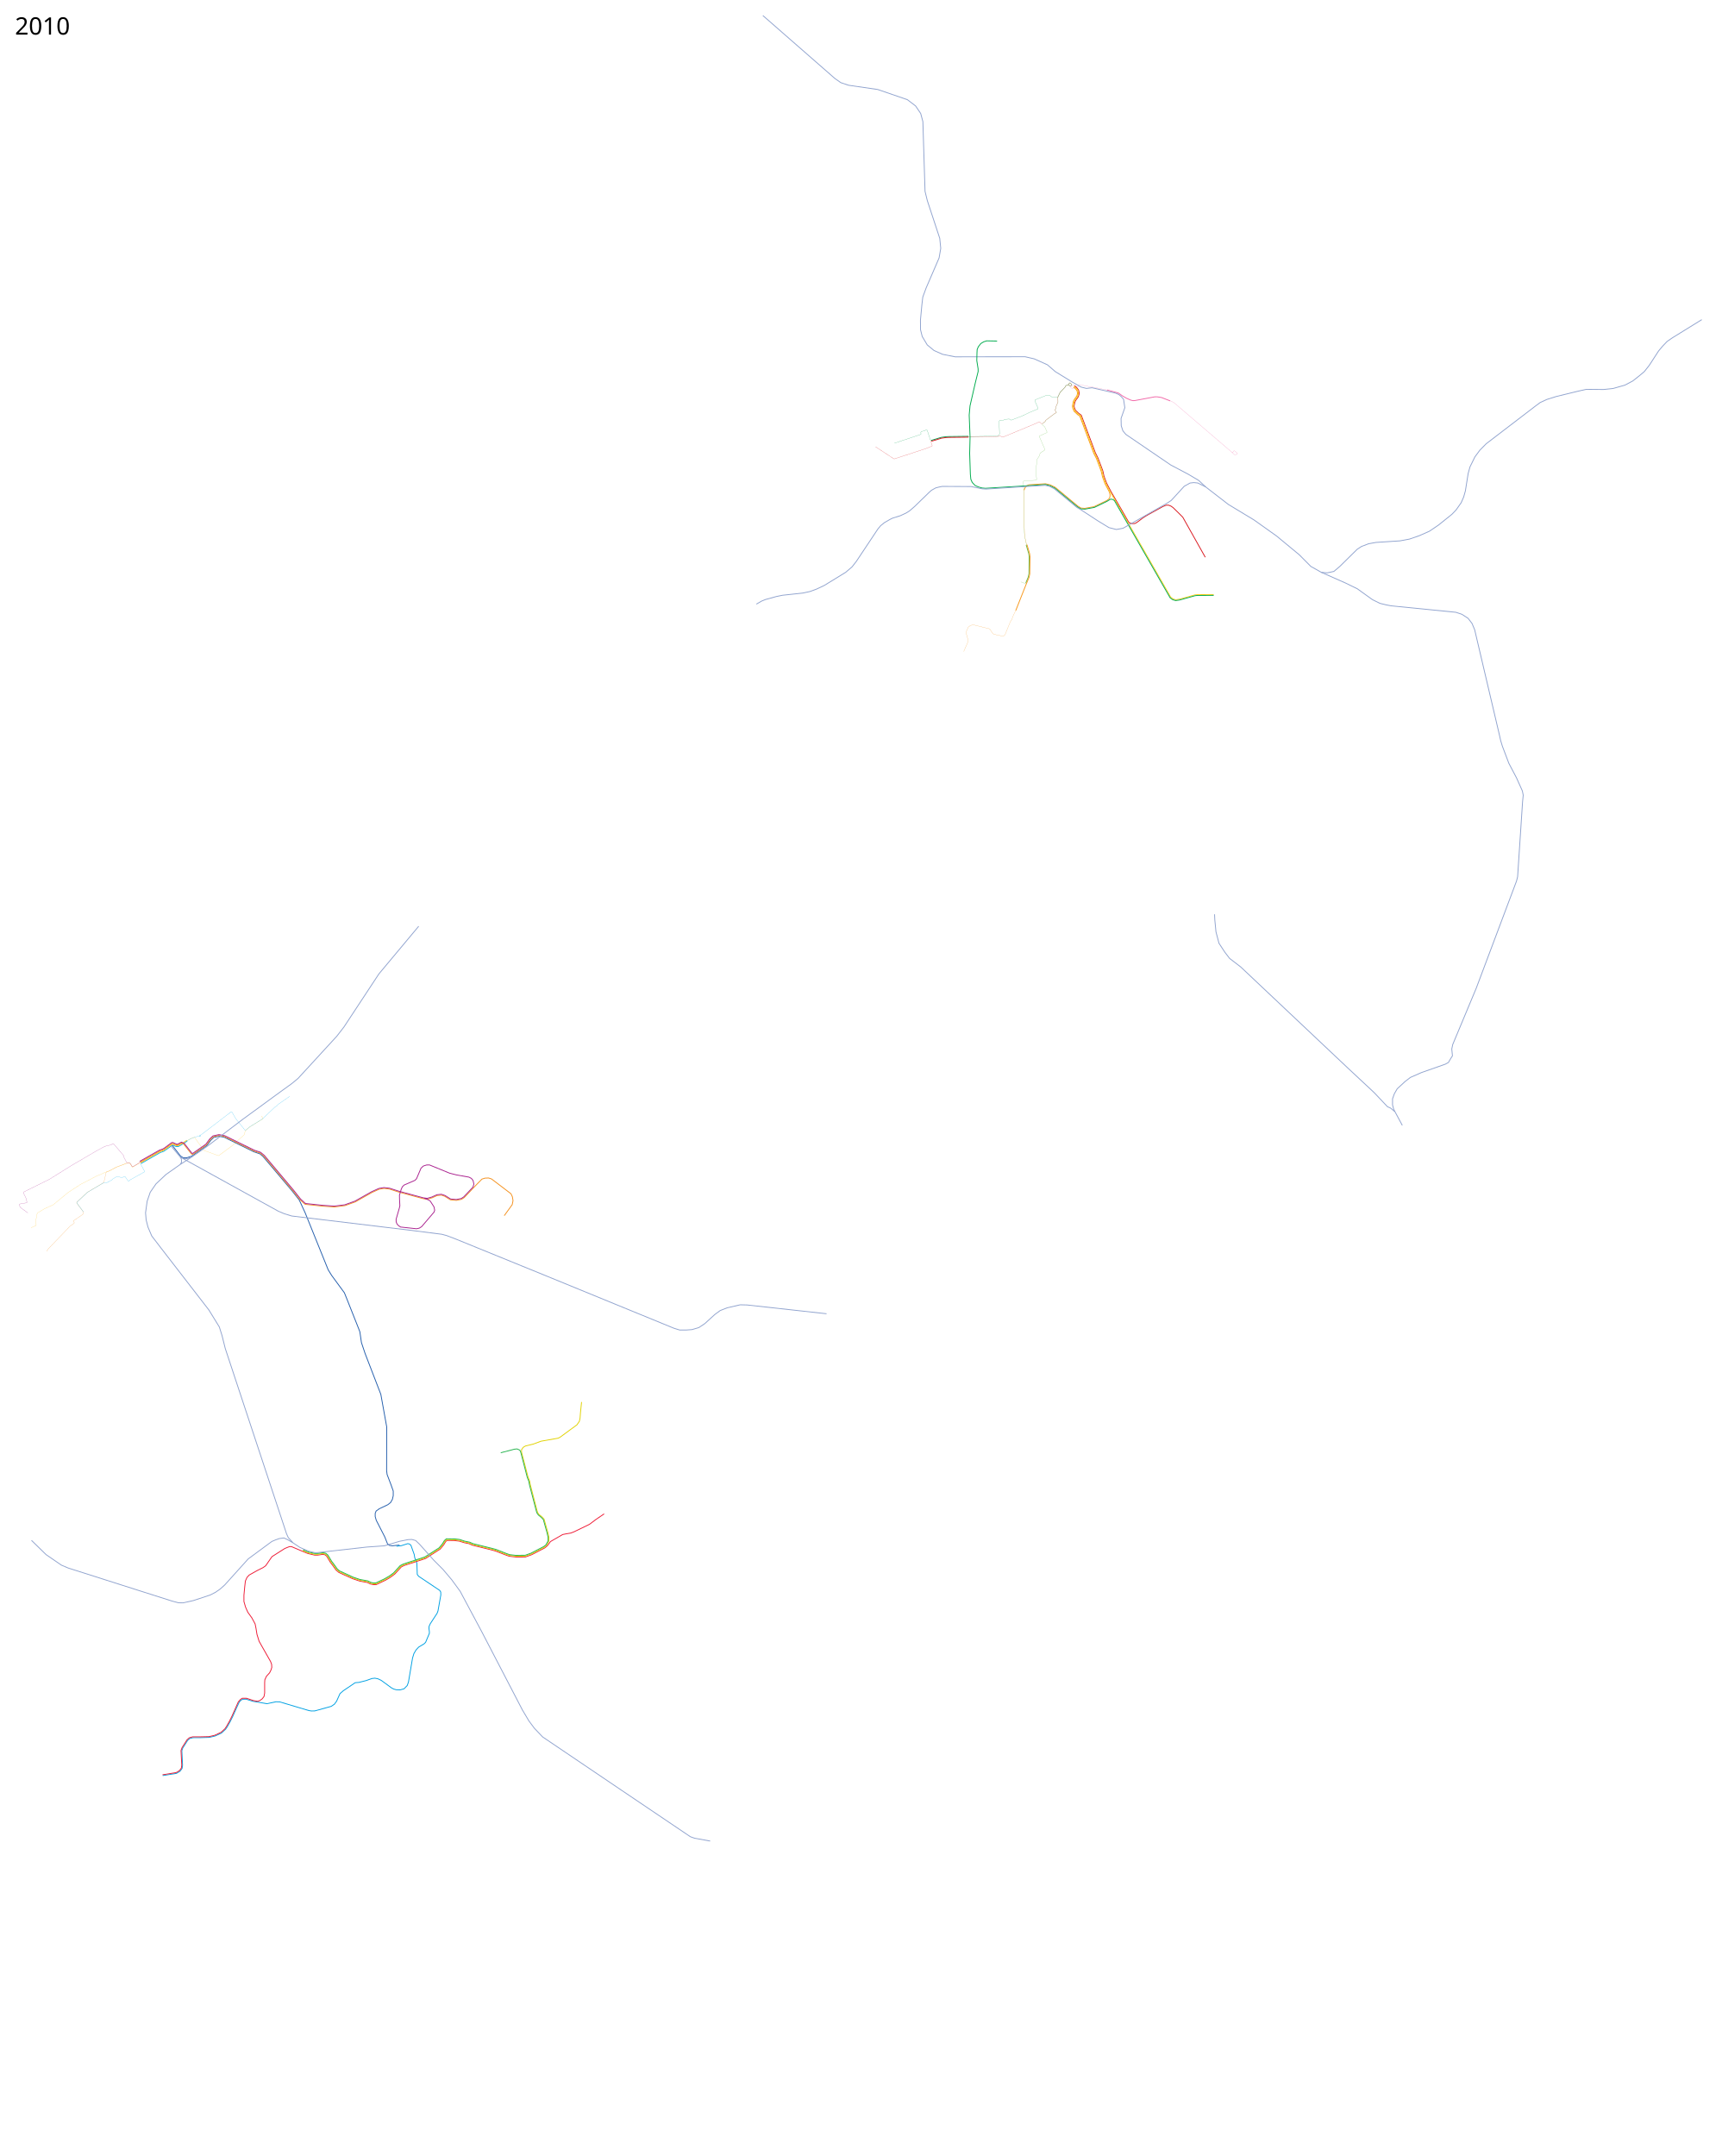
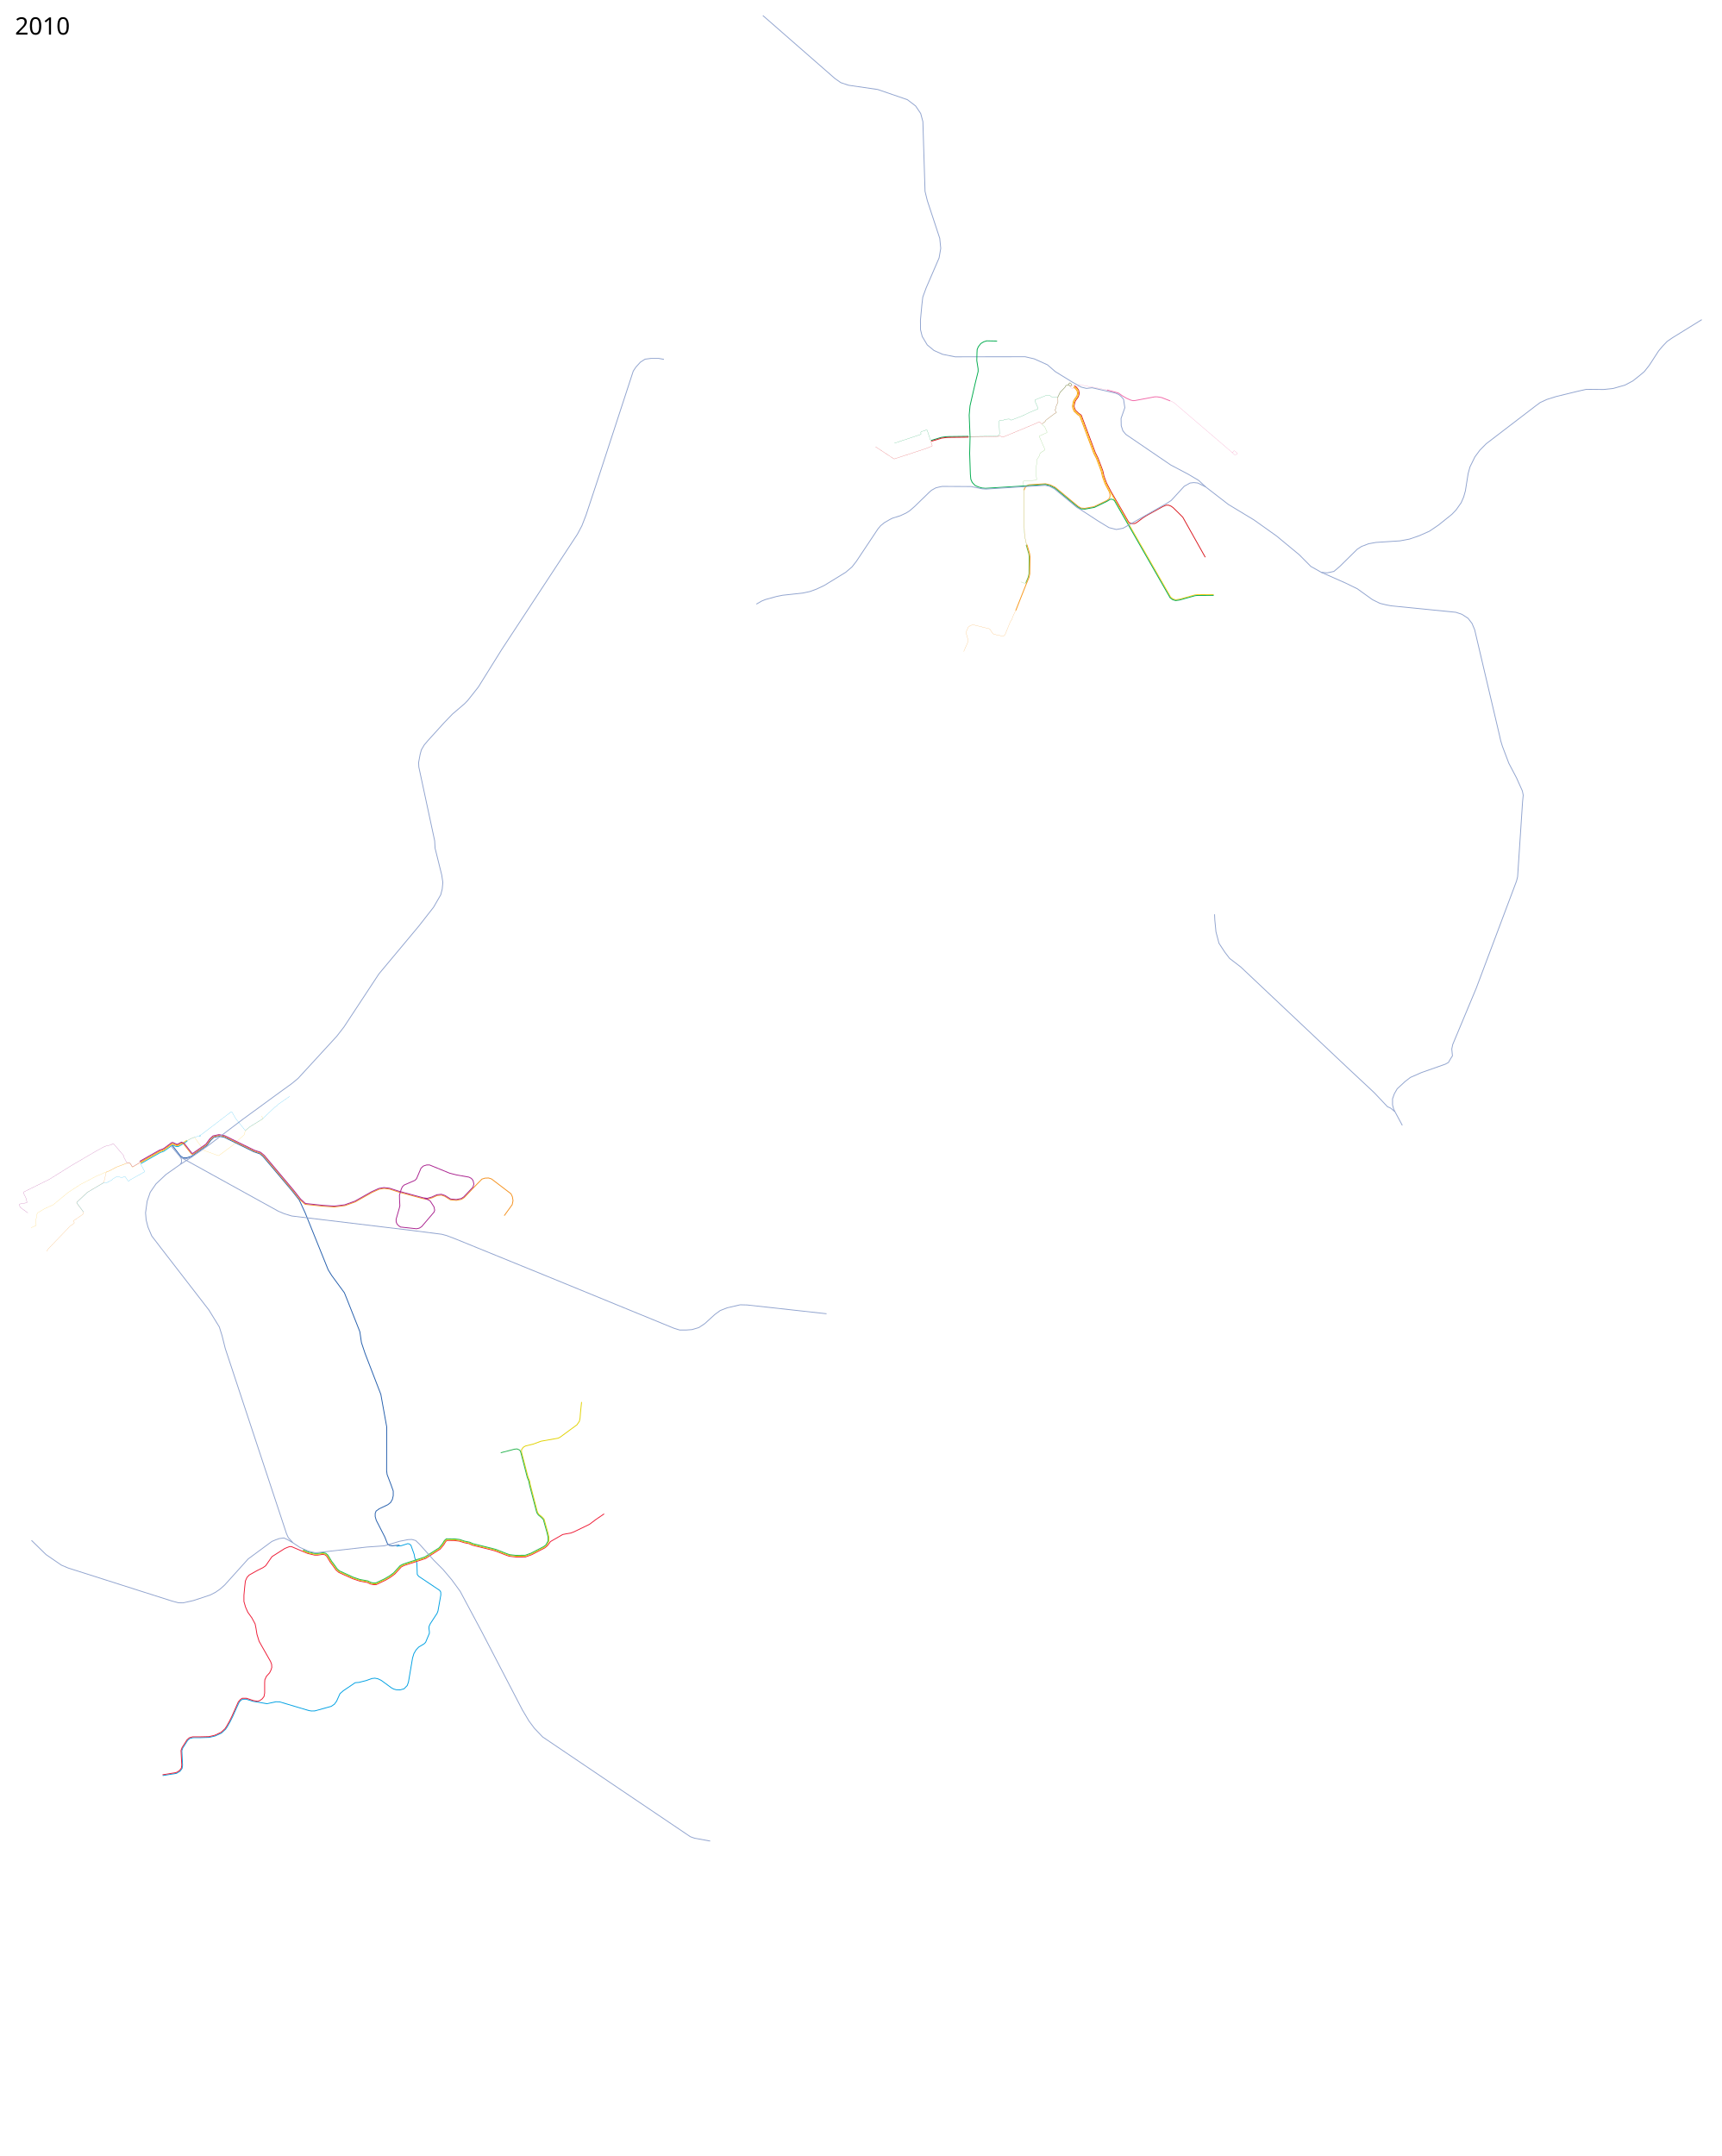
- <svg xmlns="http://www.w3.org/2000/svg" viewBox="0 0 10300 12900" height="12900" width="10300">
+ <svg xmlns="http://www.w3.org/2000/svg" width="10300" height="12900" viewBox="0 0 10300 12900">
  <path d="M5792.82 2611.852l178.853-2.361 9.457-12.61-2.101-77.413 3.502-4.553 20.317-.35 12.61-5.956 23.82-1.4 11.909 6.655 64.022-24.357 46.701-22.264 49.006-20.634 1.05-3.502-19.265-44.837 1.752-5.954 67.954-27.322 19.966 1.4 11.21 8.408 31.175 3.502 2.942-.083 1.843-1.59.944-3.673 12.717-26.024 9.287-9.838 19.171-19.983 6.215-10.653 13.456-4.557 4.603.848 8.392 7.17 2.973-1.238 4.953-6.006-.124-2.818-9.257-7.461h-2.6l-5.79 8.173-.774 1.734" fill="none" stroke="#009d4c" stroke-linejoin="round" />
  <path d="M5794.74 2615.63l179.91-4.563 8.932-2.977 16.99 7.706 203.688-84.593 13.836-7.181 2.628.35 11.865 11.034 4.598-.263 18.215-14.93 1.094-5.036 52.674-39.888 11.515-6.305-.043-3.109-7.75-10.99.394-4.379 4.422-5.079 1.007-12.522 11.69-26.447-.568-26.709 1.275-5.755 12.736-26.383 28.592-29.862 5.983-10.442 12.924-4.377 4.251.72 8.547 7.332 3.62-1.432 5.325-6.564v-3.591l-10.093-8.143-3.344.279-5.985 8.48-1.087 2.851" fill="none" stroke="#d9181f" stroke-linejoin="round" />
  <path d="M6138.495 3487.912l14.537-34.94 4.29-20.142 1.402-101.757-2.502-17.919-15.625-53.1" fill="none" stroke="#65bc46" stroke-width="5" stroke-linejoin="round" />
  <path d="M6429.662 2308.138l12.117 9.376 12.323 16.363 3.174 14.139-.124 10.736-4.389 14.693-6.369 9.44-7.56 9.827-5.975 11.145-2.988 12.63-2.595 13.66 2.39 10.424 5.974 14.42 18.954 17.78 15.476 10.963 84.049 224.225 15.515 31.03 21.14 55.366 8.779 23.738 6.984 31.833 15.289 40.86 26.724 51.222 65.524 112.586 39.029 68.237 7.802 6.935 7.678 2.105 9.908.743h11.022l9.412-4.21 15.48-10.899 24.567-18.67 23.82-15.062 95.627-52.892 20.666-8.407h13.311l14.362 5.604 12.26 8.407 28.372 27.673 30.475 30.474 134.508 239.593" fill="none" stroke="#d9181f" stroke-width="5" stroke-linejoin="round" />
  <path d="M6423.717 2316.126l11.498 8.757 9.66 13.39 2.556 11.229-.186 8.26-3.894 11.905-5.378 7.769-7.685 10.013-6.903 13.065-3.236 16.097-2.719 13.411 2.39 12.717 7.46 17.95 21.68 20.256 12.813 8.981 83.413 222.762 15.53 30.016 20.646 54.376 8.53 24.233 7.728 32.824 15.289 40.859 25.733 49.241 4.24 17.102-1.238 10.335-2.089 8.668-4.397 5.235-11.559 9.044-77.086 37.144-55.085 9.903-22.354-1.68-18.038-10.891-136.95-113.472-29.61-14.349-28.61-6.741-98.398 6.19-13.903 6.206-10.67 12.796-4.925 13.025" fill="none" stroke="#f7981d" stroke-width="5" stroke-linejoin="round" />
  <path d="M6143.136 3262.242l-10.946-48.952-2.365-23.907-1.663-51.403-2.89-209.382-1.927-47.288 4.729-4.028 72.508-4.028 2.627-3.678-4.028-56.396 6.48-64.452 13.311-20.141 5.43-17.514 27.497-18.565v-5.43l-32.752-75.66.876-3.153 44.136-19.44 1.4-3.679-13.835-31.525-11.21-9.283-2.451-3.853-.307-4.554 18.521-15.237 1.051-4.904 51.667-39.231 12.61-7.006v-4.028l-7.706-10.859.35-3.678 4.379-5.08 1.05-12.61 4.904-11.559 6.83-15.062-.7-26.577 1.358-5.911 12.522-25.921 28.68-29.993 5.604-10.027 12.36-4.366 3.854.65 8.77 7.509 4.265-1.516 5.986-7.284v-4.102l-10.788-8.881-4.164.31-6.29 8.952-1.634 4.362" fill="none" stroke="#65bc46" stroke-linejoin="round" />
  <path d="M6426.69 2312.101l11.56 8.757 11.208 15.062 2.802 11.91v9.808l-4.203 14.011-5.254 7.706-8.057 10.509-6.655 12.26-2.802 13.31-3.153 14.712 2.452 10.859 6.655 16.463 20.317 19.266 14.361 10.158 83.368 222.43 15.762 31.525 21.017 54.994 8.407 23.119 7.356 32.576 15.412 40.983 26.972 51.842 65.153 112.09 295.988 516.317 14.012 10.859 15.762 4.904 24.17-3.503 91.073-25.571 14.362-1.401 98.08-.7" fill="none" stroke="#fecd13" stroke-width="5" stroke-linejoin="round" />
  <path d="M5766.813 3898.587l25.76-58.95v-12.384l-10.404-36.658v-11.393l12.385-27.246 11.889-8.917 16.347-4.953 97.589 24.273 4.458 3.963 14.366 21.796 6.44 6.44 54.986 11.89 5.945-1.487 7.43-6.935 27.246-66.876 5.449-12.632 7.43-9.907 3.716-10.898 7.183-18.577 13.375-26.255M6127.97 2932.752l-1.648 6.267 2.803 199.048 1.664 51.054 2.364 24.257 10.771 47.638" fill="none" stroke="#f7981d" stroke-linejoin="round" />
  <path d="M6078.403 3652.881l60.15-152.073 19.373-46.552 4.125-20.505 1.559-102.615-2.504-18.897-15.737-53.385" fill="none" stroke="#f7981d" stroke-width="5" stroke-linejoin="round" />
  <path d="M6139.808 3487.824l-4.466 3.59-26.358-9.72" fill="none" stroke="#65bc46" stroke-linejoin="round" />
  <path d="M6624.6 2333.118l67.429 18.39 10.333 7.005 14.712 10.334 23.994 14.011 25.57 11.21 13.312 3.152 9.983-.35 119.796-22.419 14.712-.175 26.096 4.203 52.017 20.142" fill="none" stroke="#f168a8" stroke-width="5" stroke-linejoin="round" />
  <path d="M6624.6 2333.118l-82.774-16.509-40.497-6.564-38.64-7.926-3.962-1.857-3.592 1.238-5.077 12.508-6.936-.247-11.789-8.168-16.2 1.109-9.04 8.793 1.239 3.591 5.82 3.84 13.251-.992 10.855-1.076 3.883-5.487 1.981-1.61M7002.554 2398.62l20.317 9.108 14.01 11.56 335.396 287.231 4.554-.175 7.18-8.932h3.679l17.339 14.887-1.051 4.203-10.684 4.379h-5.604l-15.413-14.362" fill="none" stroke="#f168a8" stroke-linejoin="round" />
  <path d="M5572.378 2635.135l60.188-18.081 28.148-4.03 14.686-.725 119.215-1.561" fill="none" stroke="#009d4c" stroke-width="5" stroke-linejoin="round" />
  <path d="M5573.604 2640.039l60.188-18.257 27.107-3.854 15.384-.883 118.456-1.416" fill="none" stroke="#d9181f" stroke-width="5" stroke-linejoin="round" />
  <path d="M5573.493 2636.745l-4.954-.991-20.31-61.922-4.211-1.61-32.2 11.022-1.61 3.84 1.115 10.03-1.362 2.23-157.653 52.262" fill="none" stroke="#009d4c" stroke-linejoin="round" />
  <path d="M5573.79 2637.872l-3.27 4.198 8.05 24.893-.99 2.848-18.081 5.697-7.184 4.334-200.75 65.885-3.22-.867-109.113-71.618" fill="none" stroke="#d9181f" stroke-linejoin="round" />
  <path d="M1117.37 6825.579l24.52-13.223 19.79-7.794 3.416 1.839 54.924 77.063 87.186 31.21 2.972-.992 77.526-57.463 73.068-66.133 7.059-23.53 2.699-3.367 24.98-20.782 73.238-45.282 3.235-2.522.372-5.573-8.917-12.013" fill="none" stroke="#fec422" stroke-linejoin="round" />
-   <path style="line-height:normal;font-variant-ligatures:normal;font-variant-position:normal;font-variant-caps:normal;font-variant-numeric:normal;font-variant-alternates:normal;font-feature-settings:normal;text-indent:0;text-align:start;text-decoration-line:none;text-decoration-style:solid;text-decoration-color:#000;text-transform:none;text-orientation:mixed;shape-padding:0;isolation:auto;mix-blend-mode:normal" d="M843.537 6961.676l115.223-65.771 21.084-7.356.627-.324 52.34-37.314 20.986 9.328 1.016.215h10.898l1.24-.33 27.164-15.522 26.743-17.957" color="#000" font-weight="400" font-family="sans-serif" white-space="normal" overflow="visible" fill="none" stroke="#00aeef" stroke-width="5" stroke-linejoin="round" />
+   <path d="M843.537 6961.676l115.223-65.771 21.084-7.356.627-.324 52.34-37.314 20.986 9.328 1.016.215h10.898l1.24-.33 27.164-15.522 26.743-17.957" style="line-height:normal;font-variant-ligatures:normal;font-variant-position:normal;font-variant-caps:normal;font-variant-numeric:normal;font-variant-alternates:normal;font-feature-settings:normal;text-indent:0;text-align:start;text-decoration-line:none;text-decoration-style:solid;text-decoration-color:#000;text-transform:none;text-orientation:mixed;shape-padding:0;isolation:auto;mix-blend-mode:normal" color="#000" font-weight="400" font-family="sans-serif" white-space="normal" overflow="visible" fill="none" stroke="#00aeef" stroke-width="5" stroke-linejoin="round" />
  <path d="M1030.54 6852.999l49.537 63.903 15.852 9.908 22.291.495 28.942-9.78 91.302-64.116 23.457-31.353 17.296-16.86 31.274-6.513 30.297 5.28 178.13 87.535 36.217 12.18 19.174 16.296 174.77 206.967 41.86 53.5 35.171 76.288 137.714 340.818 20.806 33.685 76.288 104.029 13.375 33.19 72.324 182.297 6.936 18.33 9.412 64.398 21.796 64.894 94.121 244.22 35.172 194.682-.496 261.557 2.973 23.778 22.292 58.454 14.365 40.126v27.74l-4.953 21.797-10.899 19.32-16.347 12.88-52.014 24.768-18.329 13.375-5.45 13.87v19.32l6.44 22.292 51.024 99.57 16.348 41.364 11.64 9.165 16.596 2.229 43.287-4.046" fill="none" stroke="#245eac" stroke-width="5" stroke-linejoin="round" />
  <path d="M973.492 10623.954l82.666-13.31 21.368-12.961 12.323-17.019 2.576-19.038-4.263-86.439 5.109-15.515 29.805-46.743 12.522-10.859 18.838-4.918 44.638-.198 53.076-1.67 34.494-8.036 38.262-17.492 25.49-23.576 9.44-13.974 17.567-31.305 15.727-31.783 23.119-52.192 16.113-33.977 12.61-12.61 12.61-3.503h15.763l39.932 12.61 84.068 14.361 53.943-11.559 22.769.701 174.09 51.842 14.712 2.452 20.667-.351 98.78-27.322 18.915-12.96 12.96-17.865 20.316-45.186 19.616-17.164 71.458-48.339 22.068-1.751 43.084-10.859 35.73-12.61 17.163-1.751 18.565 3.853 19.616 9.457 59.548 43.785 14.011 7.707 16.113 4.553 22.768.701 23.82-6.655 18.915-19.616 7.356-21.017 24.297-142.855 8.175-27.182 12.973-21.89 15.454-16.746 33.217-20.153 8.51-8.757 22.444-53.668-.054-10.435-2.378-18.086.669-12.957 7.207-15.901 40.585-62.18 5.48-14.147 17.043-95.956-.588-17.44-5.848-9.443-126.16-84.544-8.342-10.807-2.325-67.042-12.854-33.613-3.238-19.421-19.594-54.91-10.077-8.017-9.54-1.458-38.594 12.274-28.312 3.131" fill="none" stroke="#00a0e2" stroke-width="5" stroke-linejoin="round" />
  <path d="M3615.154 9057.91l-48.299 32.942-39.63 29.723-93.13 45.079-18.824 7.183-28.236 4.706-20.063 3.963-72.508 41.844-19.319 25.46-15.504 13.012-77.469 40.228-37.986 13.828-56.182.247-40.784-4.633-19.827-7.08-60.61-23.53-27.567-7.854-112.377-27.639-20.388-9.224-28.95-5.945-29.517-9.31-29.154-3.292-43.733-.815-8.271 7.062-10.868 18.3-21.682 26.387-87.421 56.285-128.23 41.859-16.752 8.361-39.66 43.128-28.399 20.938-27.874 16.203-54.781 26.007-16.498.247-18.709-4.313-17.03-8.494-46.215-8.669-42.124-14.148-47.351-21.271-35.8-16.45-16.501-14.17-18.419-25.725-15.595-20.353-21.797-36.483-9.497-8.288-13.4-3.118-30.478 4.531-18.77.103-41.218-9.763-31.516-13.055-64.026-27.214-12.96-1.4-28.724 11.559-77.062 49.04-11.91 17.163-25.92 37.48-15.413 10.859-32.926 16.463-50.09 28.023-13.311 14.361-9.458 21.368-3.853 33.276-4.904 52.543v36.78l9.457 32.926 13.661 31.175 24.17 33.627 19.616 36.43 5.254 25.92 5.955 36.78 12.61 40.983 13.31 23.82 55.345 97.378 6.305 16.814 1.051 18.565-4.904 15.762-8.406 16.814-18.565 20.316-9.808 21.017-1.051 18.915v60.949l-3.853 20.317-10.86 14.011-14.01 10.158-14.362 4.554-24.52-4.554-40.983-13.661h-25.57l-10.86 7.356-12.61 14.012-15.015 33.862-22.797 51.329-16.012 32.154-16.642 29.394-9.463 14.353-23.408 21.273-38.433 17.898-34.012 7.909-54.697 1.202-42.683-.07-19.852 5.629-14.015 12.162-29.74 47.071-6.099 16.95 4.393 87.369-2.08 17.123-11.597 15.915-19.466 11.716-81.77 13.17" fill="none" stroke="#ed1a35" stroke-width="5" stroke-linejoin="round" />
  <path d="M1811.992 9277.36l30.466 12.88 40.868 9.413 16.843.247 31.704-4.706 15.852 3.468 10.898 9.164 21.796 36.658 15.357 20.063 18.824 26.007 15.11 13.127 34.923 16.1 48.051 21.796 40.373 13.623 46.565 8.67 18.082 8.668 17.833 3.963 14.614-.248 54.739-26.007 26.997-15.852 26.998-20.062 39.135-42.603 18.329-9.412 128.054-41.859 86.195-55.234 20.806-25.512 11.393-18.824 10.899-9.164 47.06.99 28.98 3.468 30.217 9.66 28.484 5.944 19.803 9.05 110.976 27.113 27.741 7.678 60.436 23.53 21.053 7.43 39.382 4.46 55.482-.249 36.41-13.127 77.031-39.878 14.366-12.136 13.598-25.192.073-23.107-7.008-29.71-22.032-78.094-11.774-12.923-19.58-15.984-6.904-10.36-3.613-10.954-40.723-156.67-3.878-20.981-4.241-10.857-5.605-14.537-38.356-147.294v-15.062l10.158-14.362 12.96-7.706 46.939-11.56 46.587-17.163 101.232-17.864 10.859-4.904 59.197-43.435 43.179-31.528 14.733-21.138 4.27-19.644 2.562-33.95 6.406-62.134" fill="none" stroke="#e1d201" stroke-width="5" stroke-linejoin="round" />
  <path d="M1813.85 9272.655l30.341 12.88 39.506 9.164 16.472.248 31.456-4.83 17.957 3.715 12.508 10.527 22.664 37.524 15.233 19.939 17.71 24.893 13.994 12.508 35.047 15.976 47.309 21.796 39.63 13.375 46.936 8.546 18.081 8.792 16.472 3.716 13.622-.124 52.139-24.769 27.988-16.1 26.007-19.072 39.63-43.593 19.32-9.907 128.55-42.107 85.204-54.49 19.815-24.027 11.889-19.815 11.889-10.402 49.29.743 29.227 3.22 31.208 10.155 29 5.993 20.748 9.153 108.524 26.763 29.317 7.853 59.21 23.18 21.229 7.781 36.93 4.283 57.058-.598 35.009-12.602 75.63-39.352 12.964-9.86 13.073-23.79.073-22.407-6.833-28.834-21.506-76.693-10.898-11.697-18.354-15.108-8.482-11.412-3.787-10.953-41.424-158.247-3.878-21.331-3.716-9.806-5.78-14.187-38.706-149.745-5.604-12.786-16.288-7.356-15.413 1.401-82.492 21.543" fill="none" stroke="#23b24b" stroke-width="5" stroke-linejoin="round" />
-   <path style="line-height:normal;font-variant-ligatures:normal;font-variant-position:normal;font-variant-caps:normal;font-variant-numeric:normal;font-variant-alternates:normal;font-feature-settings:normal;text-indent:0;text-align:start;text-decoration-line:none;text-decoration-style:solid;text-decoration-color:#000;text-transform:none;text-orientation:mixed;shape-padding:0;isolation:auto;mix-blend-mode:normal" d="M841.057 6957.336l115.423-65.885.416-.189 20.963-7.314 53.211-37.936 2.465-.248 21.809 9.691h9.703l27.164-15.523 25.988-17.273" color="#000" font-weight="400" font-family="sans-serif" white-space="normal" overflow="visible" fill="none" stroke="#fec422" stroke-width="5" stroke-linejoin="round" />
-   <path d="M838.633 6952.92l116.624-66.473 21.26-7.355 8.682-5.754 44.041-32.141 4.446-.62 22.213 9.854 7.724.41 21.735-12.194 13.318 5.955 47.052 59.973 1.657.937 5.945.744 1.74-.43 80.02-55.796.594-.582 23.328-32.117 18-16.346 33.373-7.236 32.576 6.095 177.463 86.963.316.129 35.947 11.863 21.248 17.635 175.399 208.371 41.834 52.975.273.295 29.475 26.998 1.426.642 103.039 10.899.088.01 70.838 4.953.488-.014 62.912-7.926.535-.129 61.922-22.29.381-.177 99.97-56.418 42.204-19.138 29.049-4.842 33.088 3.892 53.265 17.264c.04.013.08.024.12.035l148.613 40.125c.11.03.22.052.334.066l23.283 2.973c.336.043.678.017 1.004-.076l27.74-7.926c.117-.034.231-.076.342-.127l30.334-13.7 25.306-2.386 19.532 6.67 33.937 21.149a2.5 2.5 0 0 0 1.107.369l34.676 2.972c.233.02.468.01.698-.037l30.216-5.945c.318-.062.62-.186.891-.363l15.852-10.403a2.5 2.5 0 0 0 .443-.37l71.28-75.239 34.193-34.724 18.103-5.725 21.602-.885 17.345 5.686 116.66 88.603 8.384 17.997 3.836 22.92-4.845 24.292-47.67 65.85" style="line-height:normal;font-variant-ligatures:normal;font-variant-position:normal;font-variant-caps:normal;font-variant-numeric:normal;font-variant-alternates:normal;font-feature-settings:normal;text-indent:0;text-align:start;text-decoration-line:none;text-decoration-style:solid;text-decoration-color:#000;text-transform:none;text-orientation:mixed;shape-padding:0;isolation:auto;mix-blend-mode:normal" color="#000" font-weight="400" font-family="sans-serif" white-space="normal" overflow="visible" fill="none" stroke="#f4901d" stroke-width="5" stroke-linejoin="round" />
-   <path d="M836.153 6948.58l117.7-66.761 19.857-7.02 10.062-5.741 42.427-31.873 7.849-1.506 22.606 10.085 5.695.234 23.365-12.435 16.145 6.998 47.168 60.12 3.971.497 78.887-55.008 23.232-31.984.344-.381 18.686-16.97 1.15-.593 34.521-7.486.493-.057.497.043 33.406 6.252.641.213 177.615 87.035 36.233 11.957.814.451 21.783 18.082.317.313 175.566 208.572.051.061 41.735 52.848 28.718 26.304 102.174 10.809 70.55 4.934 62.397-7.862 61.463-22.127 99.881-56.369.197-.1 42.602-19.32.621-.188 29.723-4.955.703-.016 33.685 3.963.479.104 53.441 17.318 148.387 40.067 22.604 2.884 27.072-7.734 30.547-13.795.793-.211 26.255-2.477 1.043.123 20.311 6.934.514.244 33.67 20.985 33.728 2.89 29.39-5.781 15.202-9.977 54.902-57.951 5.662-18.635-4.706-20.806-10.155-13.128-15.11-7.678-74.305-13.127-40.869-10.403-120.376-49.29-17.338.248-19.32 6.192-14.118 12.88-26.502 62.417-9.164 10.155-65.142 28.236-11.146 10.899-6.935 15.852-10.156 33.933.496 25.264 1.981 38.391-3.467 14.614-19.072 66.38.495 15.604 4.954 12.137 9.164 10.155 12.385 8.174 95.607 10.403 16.1-3.716 14.118-8.916 74.554-87.434 3.467-11.146-4.21-20.063-22.292-34.428-10.403-6.688-30.228-12.61" style="line-height:normal;font-variant-ligatures:normal;font-variant-position:normal;font-variant-caps:normal;font-variant-numeric:normal;font-variant-alternates:normal;font-feature-settings:normal;text-indent:0;text-align:start;text-decoration-line:none;text-decoration-style:solid;text-decoration-color:#000;text-transform:none;text-orientation:mixed;shape-padding:0;isolation:auto;mix-blend-mode:normal" color="#000" font-weight="400" font-family="sans-serif" white-space="normal" overflow="visible" fill="none" stroke="#a9218e" stroke-width="5" stroke-linejoin="round" />
-   <path d="M841.19 6954.92l-46.44 27.927-.31.066-3.467-.37-.373-.235-12.194-19.83-5.732-3.225-6.74-.48-8.319 2.2-62.73 23.509-39.352 21.656-.082.035-16.718 5.574-12.371 3.597-25.921 12.61-19.266 7.006-99.13 51.492-74.26 48.339-89.672 73.91-53.243 24.169-19.966 12.26-19.265 11.209-4.204 7.706-8.757 49.04 4.203 14.01-1.751 5.605-29.424 13.31" style="line-height:normal;font-variant-ligatures:normal;font-variant-position:normal;font-variant-caps:normal;font-variant-numeric:normal;font-variant-alternates:normal;font-feature-settings:normal;text-indent:0;text-align:start;text-decoration-line:none;text-decoration-style:solid;text-decoration-color:#000;text-transform:none;text-orientation:mixed;shape-padding:0;isolation:auto;mix-blend-mode:normal" color="#000" font-weight="400" font-family="sans-serif" white-space="normal" overflow="visible" fill="none" stroke="#fec422" stroke-linejoin="round" />
-   <path d="M841.05 6953.936l-46.67 27.964-3.058-.328-12.13-19.728-.182-.174-5.944-3.344-.21-.064-6.934-.494-.164.016-8.422 2.229-.047.016-62.79 23.529-.065.03-39.342 21.651-16.676 5.559-3.929 6.665-13.127 57.711-3.715 2.23-94.864 55.977-63.656 59.692v5.202l40.125 53.748-.247 7.678-4.211 6.935-54.987 37.401-.247 3.963 4.706 6.44-.496 4.706-24.273 17.09-130.806 136.052-9.632 14.887" style="line-height:normal;font-variant-ligatures:normal;font-variant-position:normal;font-variant-caps:normal;font-variant-numeric:normal;font-variant-alternates:normal;font-feature-settings:normal;text-indent:0;text-align:start;text-decoration-line:none;text-decoration-style:solid;text-decoration-color:#000;text-transform:none;text-orientation:mixed;shape-padding:0;isolation:auto;mix-blend-mode:normal" color="#000" font-weight="400" font-family="sans-serif" white-space="normal" overflow="visible" fill="none" stroke="#f4901d" stroke-linejoin="round" />
+   <path d="M841.057 6957.336l115.423-65.885.416-.189 20.963-7.314 53.211-37.936 2.465-.248 21.809 9.691h9.703l27.164-15.523 25.988-17.273" style="line-height:normal;font-variant-ligatures:normal;font-variant-position:normal;font-variant-caps:normal;font-variant-numeric:normal;font-variant-alternates:normal;font-feature-settings:normal;text-indent:0;text-align:start;text-decoration-line:none;text-decoration-style:solid;text-decoration-color:#000;text-transform:none;text-orientation:mixed;shape-padding:0;isolation:auto;mix-blend-mode:normal" color="#000" font-weight="400" font-family="sans-serif" white-space="normal" overflow="visible" fill="none" stroke="#fec422" stroke-width="5" stroke-linejoin="round" />
+   <path style="line-height:normal;font-variant-ligatures:normal;font-variant-position:normal;font-variant-caps:normal;font-variant-numeric:normal;font-variant-alternates:normal;font-feature-settings:normal;text-indent:0;text-align:start;text-decoration-line:none;text-decoration-style:solid;text-decoration-color:#000;text-transform:none;text-orientation:mixed;shape-padding:0;isolation:auto;mix-blend-mode:normal" d="M838.633 6952.92l116.624-66.473 21.26-7.355 8.682-5.754 44.041-32.141 4.446-.62 22.213 9.854 7.724.41 21.735-12.194 13.318 5.955 47.052 59.973 1.657.937 5.945.744 1.74-.43 80.02-55.796.594-.582 23.328-32.117 18-16.346 33.373-7.236 32.576 6.095 177.463 86.963.316.129 35.947 11.863 21.248 17.635 175.399 208.371 41.834 52.975.273.295 29.475 26.998 1.426.642 103.039 10.899.088.01 70.838 4.953.488-.014 62.912-7.926.535-.129 61.922-22.29.381-.177 99.97-56.418 42.204-19.138 29.049-4.842 33.088 3.892 53.265 17.264c.04.013.08.024.12.035l148.613 40.125c.11.03.22.052.334.066l23.283 2.973c.336.043.678.017 1.004-.076l27.74-7.926c.117-.034.231-.076.342-.127l30.334-13.7 25.306-2.386 19.532 6.67 33.937 21.149a2.5 2.5 0 0 0 1.107.369l34.676 2.972c.233.02.468.01.698-.037l30.216-5.945c.318-.062.62-.186.891-.363l15.852-10.403a2.5 2.5 0 0 0 .443-.37l71.28-75.239 34.193-34.724 18.103-5.725 21.602-.885 17.345 5.686 116.66 88.603 8.384 17.997 3.836 22.92-4.845 24.292-47.67 65.85" color="#000" font-weight="400" font-family="sans-serif" white-space="normal" overflow="visible" fill="none" stroke="#f4901d" stroke-width="5" stroke-linejoin="round" />
+   <path style="line-height:normal;font-variant-ligatures:normal;font-variant-position:normal;font-variant-caps:normal;font-variant-numeric:normal;font-variant-alternates:normal;font-feature-settings:normal;text-indent:0;text-align:start;text-decoration-line:none;text-decoration-style:solid;text-decoration-color:#000;text-transform:none;text-orientation:mixed;shape-padding:0;isolation:auto;mix-blend-mode:normal" d="M836.153 6948.58l117.7-66.761 19.857-7.02 10.062-5.741 42.427-31.873 7.849-1.506 22.606 10.085 5.695.234 23.365-12.435 16.145 6.998 47.168 60.12 3.971.497 78.887-55.008 23.232-31.984.344-.381 18.686-16.97 1.15-.593 34.521-7.486.493-.057.497.043 33.406 6.252.641.213 177.615 87.035 36.233 11.957.814.451 21.783 18.082.317.313 175.566 208.572.051.061 41.735 52.848 28.718 26.304 102.174 10.809 70.55 4.934 62.397-7.862 61.463-22.127 99.881-56.369.197-.1 42.602-19.32.621-.188 29.723-4.955.703-.016 33.685 3.963.479.104 53.441 17.318 148.387 40.067 22.604 2.884 27.072-7.734 30.547-13.795.793-.211 26.255-2.477 1.043.123 20.311 6.934.514.244 33.67 20.985 33.728 2.89 29.39-5.781 15.202-9.977 54.902-57.951 5.662-18.635-4.706-20.806-10.155-13.128-15.11-7.678-74.305-13.127-40.869-10.403-120.376-49.29-17.338.248-19.32 6.192-14.118 12.88-26.502 62.417-9.164 10.155-65.142 28.236-11.146 10.899-6.935 15.852-10.156 33.933.496 25.264 1.981 38.391-3.467 14.614-19.072 66.38.495 15.604 4.954 12.137 9.164 10.155 12.385 8.174 95.607 10.403 16.1-3.716 14.118-8.916 74.554-87.434 3.467-11.146-4.21-20.063-22.292-34.428-10.403-6.688-30.228-12.61" color="#000" font-weight="400" font-family="sans-serif" white-space="normal" overflow="visible" fill="none" stroke="#a9218e" stroke-width="5" stroke-linejoin="round" />
+   <path style="line-height:normal;font-variant-ligatures:normal;font-variant-position:normal;font-variant-caps:normal;font-variant-numeric:normal;font-variant-alternates:normal;font-feature-settings:normal;text-indent:0;text-align:start;text-decoration-line:none;text-decoration-style:solid;text-decoration-color:#000;text-transform:none;text-orientation:mixed;shape-padding:0;isolation:auto;mix-blend-mode:normal" d="M841.19 6954.92l-46.44 27.927-.31.066-3.467-.37-.373-.235-12.194-19.83-5.732-3.225-6.74-.48-8.319 2.2-62.73 23.509-39.352 21.656-.082.035-16.718 5.574-12.371 3.597-25.921 12.61-19.266 7.006-99.13 51.492-74.26 48.339-89.672 73.91-53.243 24.169-19.966 12.26-19.265 11.209-4.204 7.706-8.757 49.04 4.203 14.01-1.751 5.605-29.424 13.31" color="#000" font-weight="400" font-family="sans-serif" white-space="normal" overflow="visible" fill="none" stroke="#fec422" stroke-linejoin="round" />
+   <path style="line-height:normal;font-variant-ligatures:normal;font-variant-position:normal;font-variant-caps:normal;font-variant-numeric:normal;font-variant-alternates:normal;font-feature-settings:normal;text-indent:0;text-align:start;text-decoration-line:none;text-decoration-style:solid;text-decoration-color:#000;text-transform:none;text-orientation:mixed;shape-padding:0;isolation:auto;mix-blend-mode:normal" d="M841.05 6953.936l-46.67 27.964-3.058-.328-12.13-19.728-.182-.174-5.944-3.344-.21-.064-6.934-.494-.164.016-8.422 2.229-.047.016-62.79 23.529-.065.03-39.342 21.651-16.676 5.559-3.929 6.665-13.127 57.711-3.715 2.23-94.864 55.977-63.656 59.692v5.202l40.125 53.748-.247 7.678-4.211 6.935-54.987 37.401-.247 3.963 4.706 6.44-.496 4.706-24.273 17.09-130.806 136.052-9.632 14.887" color="#000" font-weight="400" font-family="sans-serif" white-space="normal" overflow="visible" fill="none" stroke="#f4901d" stroke-linejoin="round" />
  <path d="M837.529 6948.655l-1.734 7.316-41.55 24.897-2.476-.248-11.868-19.67-6.724-3.608-7.116-.656-4.437 1.239-3.417-2.136-15.976-29.97-2.229-11.394-60.821-71.216-5.064-.613-8.173 7.183-32.2 7.43-15.604 6.688-41.611 22.54-146.383 85.7-135.98 84.709-152.328 75.049-1.982 5.449 12.88 25.016 6.192 15.852 1.982 16.1-1.239 2.972-28.484 2.725-15.109 5.201-.99 2.725 5.2 14.366 7.927 6.935 38.391 27.988" fill="none" stroke="#a9218e" stroke-linejoin="round" />
-   <path d="M500.066 7251.419l-40.053-53.325-.088-4.504 63.514-59.462 98.32-57.942 11.783 2.91 35.204-18.39 5.692-6.393 24.782-14.449 32.051 5.78 13.136-6.656 4.203 1.051 18.04 25.921 5.254.876 4.203-5.78 88.272-49.39v-5.254l-22.944-41.684 3.503-4.728M1118.577 6826.219l23.298-12.726 19.998-8.022 20.498-6.22 16.472.495 3.22-8.793 180.909-138.501h4.203l23.47 40.632 55.694 69.356h3.503l24.87-20.666 75.31-46.588 74.26-70.407 14.362-9.457 4.904-7.006 69.706-48.339" fill="none" stroke="#00aeef" stroke-linejoin="round" />
-   <path d="M1755.147 9232.457l-32.05-19.09-23.803-11.303-27.245 3.467-22.787 7.926-22.292 9.413-141.677 104.523-140.687 156.043-27.74 24.77-27.246 18.823-31.704 16.348-100.561 33.19-62.417 13.87-26.75-.495-39.135-10.403-621.2-197.654-40.62-17.338-91.644-62.913-87.186-85.204M1024 6857.5l53.25 63.75 8.25 13.25 1 19.5-9 14-84.5 59.5-59.5 56-34.5 50-18.5 54-9.5 69 3.5 42.5 11 43 22.5 53 55.5 72.5L1250 7838l62.5 101.5 16.5 53 19 76 366.5 1108 10.578 23.492 30.07 32.465 39.228 26.054 51.144 22.46 37.83 8.758h15.588l296.34-33.277 105.084-7.356 90.373-26.972L2442 9212l22.5-1 23 6.5 23.5 22.5 85 95.5 55 55 52 61.5 50.5 69 129.5 242.5 243.5 468.5 39 65.5 32.5 43.5 49 51.5 473.5 320 410.5 277 25 9 93.83 17.12M1077.25 6921.25l17 10.25 25.25.625 30.25-10.75 92.275-64.375L1453 6697l221-161.5 72-52 37.5-31 231.5-252 43-55.5 209.5-318 238-285M1077.5 6968l72.25-46.625M1094.25 6931.5l571.34 315.535 36.063 15.203 44.194 13.435 714.178 85.913 183.494 23.335 28.991 7.778 53.033 20.152 539.876 219.91L4033.5 7947.5l34 10.5h37.5l35.5-2.5 41-12 35.5-23.5 60.5-55 32-23.5 42-16.5 78-18 41 1 475.5 52.5M10183.5 1912.5L10008 2021l-32 22-28 29.5-23 27.5-55.5 85.5-29.5 37.5-28.5 24-41 32.5-47.5 25-70.5 20-57 6-102.5-1-49.5 11-131 32-56 17.5-40 18.5-29 21.5-294 225-38 38.5-29.5 40-29.5 60-11 39.5-16.5 104-10.5 37-14.5 33.5-31 44-24.5 25.5-81 65-54 36.5-60 26.5-59 20.5-56 10.5-145 9.5-44 8-42 16-26 17-103.5 102-36 30.5-40 8.5-35-3-63-35.5-69.5-70-135.5-112-135-96-153-92.5-136-105-42-39-62.5-37-105-55.5-268.5-183-17.5-21-10-30.5-1-44 22.5-64-7.5-50.5-14-16-14.213-12.18-19.96-8.684L6535 2320l-34 4-31.5-8-53-30-101.5-62.5-47.5-41-79-35.5-54-12.5-418.5.5-75.5-15-51.5-23-40.5-33.5-30-50.5-10-40-.5-57.5 8.5-91 5.5-47 20-54.5 77.5-179.5 10-57.5-6-60-74.5-226-13.5-55-13-417.5-13-48.5-30.5-45-49-37.5-177.5-61-175-25.5-46-15.5-35-24.5L4565 93" fill="none" stroke="#90a3ce" stroke-width="5" stroke-linejoin="round" />
+   <path d="M500.066 7251.419l-40.053-53.325-.088-4.504 63.514-59.462 98.32-57.942 11.783 2.91 35.204-18.39 5.692-6.393 24.782-14.449 32.051 5.78 13.136-6.656 4.203 1.051 18.04 25.921 5.254.876 4.203-5.78 88.272-49.39v-5.254l-22.944-41.684 3.503-4.728" fill="none" stroke="#00aeef" stroke-linejoin="round" />
+   <path d="M1077.25 6921.25l17 10.25 25.25.625 30.25-10.75 92.275-64.375L1453 6697l221-161.5 72-52 37.5-31 231.5-252 43-55.5 209.5-318 238-285 88.96-113.755 42.879-74.283 9.059-35.027 3.623-39.255-6.643-44.087-39.859-160.644-2.415-44.086-94.818-441.652L2505 4562.5l9-48.5 7.5-27.5 17-29 21.5-25.5 97-107 50.5-52.5 72-61.5 19.5-20 63.5-80.5 139-223 454-691.5 26.5-50 25-64.5 85-257 197.5-604.5 16.5-24.5 26-28.5 28-18 35.5-4.5h46.5l31 5.5" fill="none" stroke="#90a3ce" stroke-width="5" stroke-linejoin="round" />
+   <path d="M1118.577 6826.219l23.298-12.726 19.998-8.022 20.498-6.22 16.472.495 3.22-8.793 180.909-138.501h4.203l23.47 40.632 55.694 69.356h3.503l24.87-20.666 75.31-46.588 74.26-70.407 14.362-9.457 4.904-7.006 69.706-48.339" fill="none" stroke="#00aeef" stroke-linejoin="round" />
+   <path d="M1755.147 9232.457l-32.05-19.09-23.803-11.303-27.245 3.467-22.787 7.926-22.292 9.413-141.677 104.523-140.687 156.043-27.74 24.77-27.246 18.823-31.704 16.348-100.561 33.19-62.417 13.87-26.75-.495-39.135-10.403-621.2-197.654-40.62-17.338-91.644-62.913-87.186-85.204M1024 6857.5l53.25 63.75 8.25 13.25 1 19.5-9 14-84.5 59.5-59.5 56-34.5 50-18.5 54-9.5 69 3.5 42.5 11 43 22.5 53 55.5 72.5L1250 7838l62.5 101.5 16.5 53 19 76 366.5 1108 10.578 23.492 30.07 32.465 39.228 26.054 51.144 22.46 37.83 8.758h15.588l296.34-33.277 105.084-7.356 90.373-26.972L2442 9212l22.5-1 23 6.5 23.5 22.5 85 95.5 55 55 52 61.5 50.5 69 129.5 242.5 243.5 468.5 39 65.5 32.5 43.5 49 51.5 473.5 320 410.5 277 25 9 93.83 17.12M1077.5 6968l72.25-46.625M1094.25 6931.5l571.34 315.535 36.063 15.203 44.194 13.435 714.178 85.913 183.494 23.335 28.991 7.778 53.033 20.152 539.876 219.91L4033.5 7947.5l34 10.5h37.5l35.5-2.5 41-12 35.5-23.5 60.5-55 32-23.5 42-16.5 78-18 41 1 475.5 52.5M10183.5 1912.5L10008 2021l-32 22-28 29.5-23 27.5-55.5 85.5-29.5 37.5-28.5 24-41 32.5-47.5 25-70.5 20-57 6-102.5-1-49.5 11-131 32-56 17.5-40 18.5-29 21.5-294 225-38 38.5-29.5 40-29.5 60-11 39.5-16.5 104-10.5 37-14.5 33.5-31 44-24.5 25.5-81 65-54 36.5-60 26.5-59 20.5-56 10.5-145 9.5-44 8-42 16-26 17-103.5 102-36 30.5-40 8.5-35-3-63-35.5-69.5-70-135.5-112-135-96-153-92.5-136-105-42-39-62.5-37-105-55.5-268.5-183-17.5-21-10-30.5-1-44 22.5-64-7.5-50.5-14-16-14.213-12.18-19.96-8.684L6535 2320l-34 4-31.5-8-53-30-101.5-62.5-47.5-41-79-35.5-54-12.5-418.5.5-75.5-15-51.5-23-40.5-33.5-30-50.5-10-40-.5-57.5 8.5-91 5.5-47 20-54.5 77.5-179.5 10-57.5-6-60-74.5-226-13.5-55-13-417.5-13-48.5-30.5-45-49-37.5-177.5-61-175-25.5-46-15.5-35-24.5L4565 93" fill="none" stroke="#90a3ce" stroke-width="5" stroke-linejoin="round" />
  <path d="M5966.696 2040.686l-61.922-1.239-17.52 5.389-17.864 10.508-15.062 19.266-7.006 16.813-1.05 20.667-1.051 45.536 7.706 48.69.35 16.113-16.813 67.604-31.876 138.362-4.904 55.344 5.254 132.407-2.452 96.678 4.204 125.051 2.802 29.424 8.407 19.265 16.813 17.865 19.966 9.107 22.068 6.305 20.317 1.752 222.429-13.414 136.96-9.108 26.148 6.955 29.101 14.224 136.563 112.898 20.435 11.84 23.769 1.31 56.045-10.158 77.03-37.277 19.022-11.768h8.757l8.197 2.607 7.531 6.115 332.91 580.737 15.426 11.619 17.692 5.239 24.117-3.445 91.74-25.566 13.26-1.569 98.725-.534" fill="none" stroke="#00ab4d" stroke-width="5" stroke-linejoin="round" />
  <path d="M7907 3424.5l146 64.5 69.5 34 90.5 65 44.5 22 37 9 31 6 386.5 38.5 36 12 37 24 23.5 30.5 16 38 147 625 8.5 38 10 33 39 103 46 87.5 35 78 5 25.5-4 41-29.5 446.5-6.5 26-241 641-141 337.5-5.5 26.5 4 41-11 17-13 22.5-18 10-143.5 50.5-66 29-32 24.5-47 43.5-17 29.5-11 30.5v36.5l7 26.5 51.5 96M7215 2913.5l-47-23.5-24-2.5-22.5 2.5-35 19.5-77.75 84.75-27.601 18.025-260.899 148.475-40 7.25-44.5-11.25-67.75-41.5-100.139-65.355-23.971-14.05-134.023-110.824-28.284-14.672-27.047-6.54-354.084 22.45-23.202-1.509-66.125-13.625-173.01-.776-20.859 4.243-17.677 4.596-24.75 13.788-13.08 11.314-88.035 85.56-17.325 15.203-15.556 13.081-19.799 12.021-33.587 15.556-46.316 14.496-16.263 8.132-32.527 18.738-22.274 18.031-16.617 19.8-128.694 193.393-26.163 33.588-38.183 32.527-127.28 78.135-47.022 22.274-38.538 14.142-43.84 9.546-120.915 13.081-36.416 7.425-65.408 18.031-22.274 8.839-32.527 18.738" fill="none" stroke="#90a3ce" stroke-width="5" stroke-linejoin="round" />
-   <text style="line-height:125%;-inkscape-font-specification:Sans" y="206.961" x="89.453" font-weight="400" font-size="144" font-family="Sans" letter-spacing="0" word-spacing="0">
-     <tspan y="206.961" x="89.453">2010</tspan>
+   <text x="89.453" y="206.961" style="line-height:125%;-inkscape-font-specification:Sans" font-weight="400" font-size="144" font-family="Sans" letter-spacing="0" word-spacing="0">
+     <tspan x="89.453" y="206.961">2010</tspan>
  </text>
-   <text style="line-height:125%;-inkscape-font-specification:Sans" y="12797.961" x="89.453" font-weight="400" font-size="144" font-family="Sans" letter-spacing="0" word-spacing="0" />
+   <text x="89.453" y="12797.961" style="line-height:125%;-inkscape-font-specification:Sans" font-weight="400" font-size="144" font-family="Sans" letter-spacing="0" word-spacing="0" />
  <path d="M7268 5470.5l1.5 33.5 7 72 18 68 35.5 54 28 36.5 66.5 51 639.04 603.004 159.366 148.823L8303 6622l17.5 7.5 26 21.5" fill="none" stroke="#90a3ce" stroke-width="5" stroke-linejoin="round" />
  <path d="M1191.845 6799.53l3.246-2.566.68-5.284 1.51-1.133 4.782.406" fill="none" stroke="#00aeef" stroke-linejoin="round" />
</svg>
